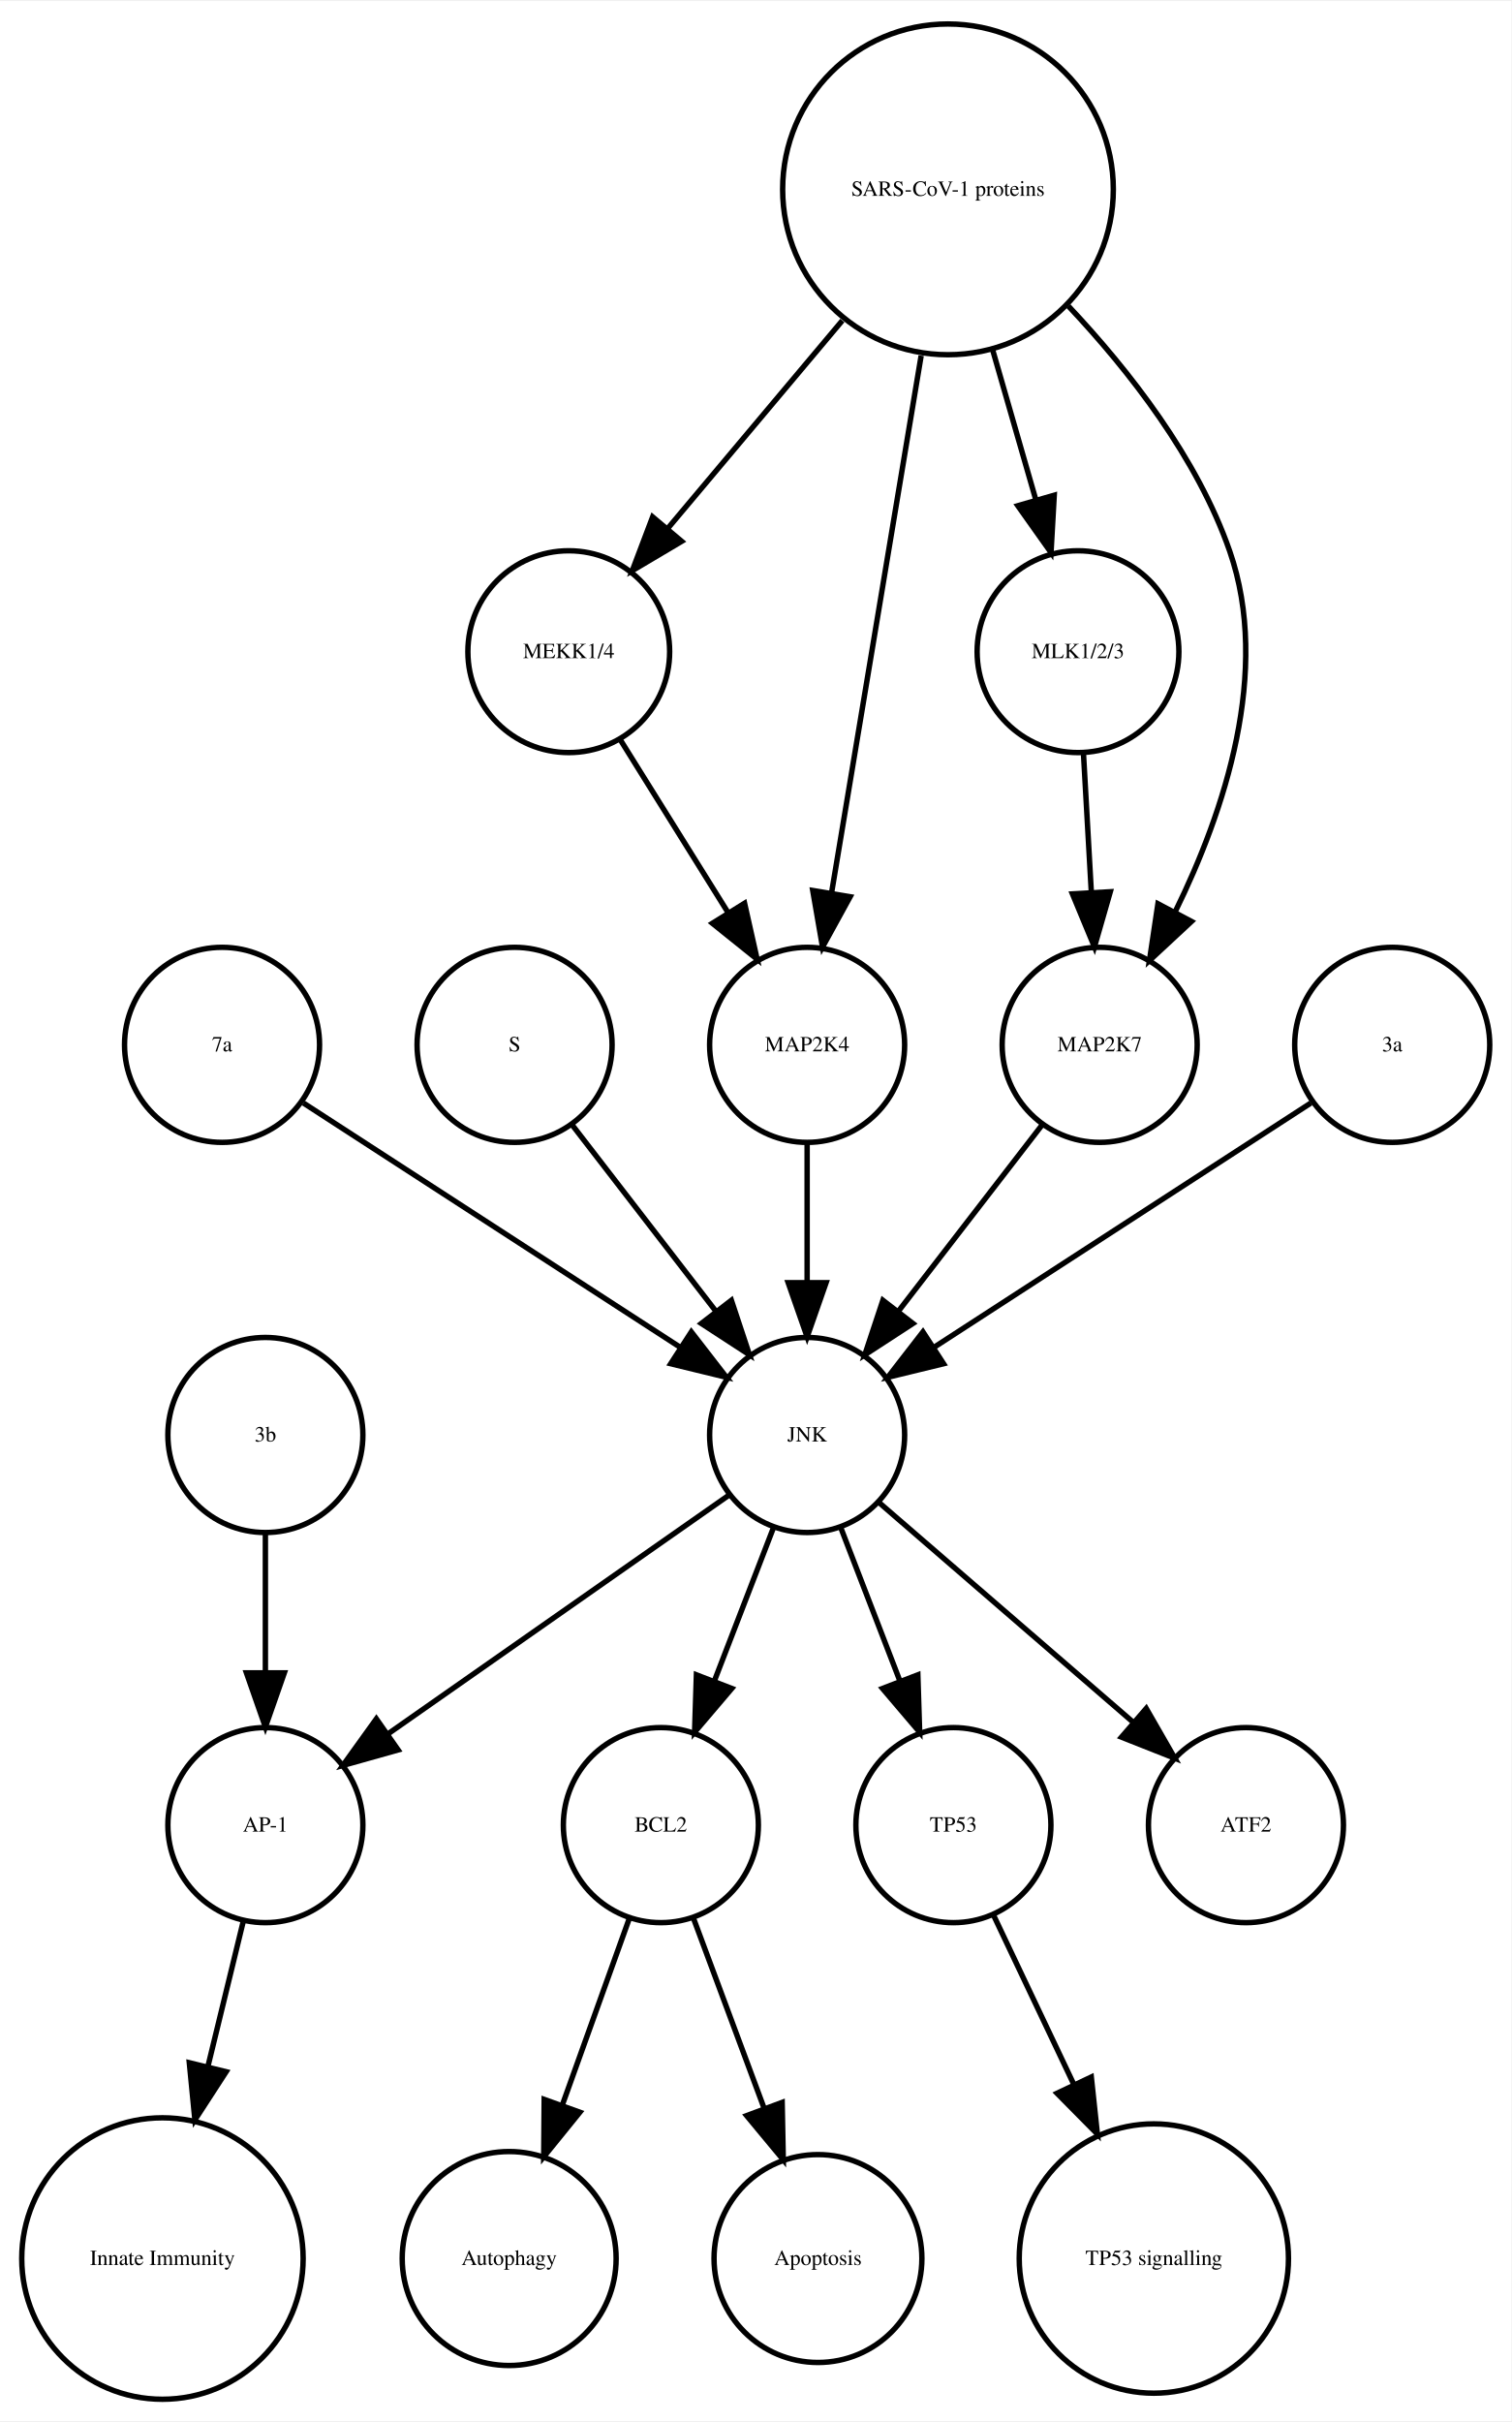
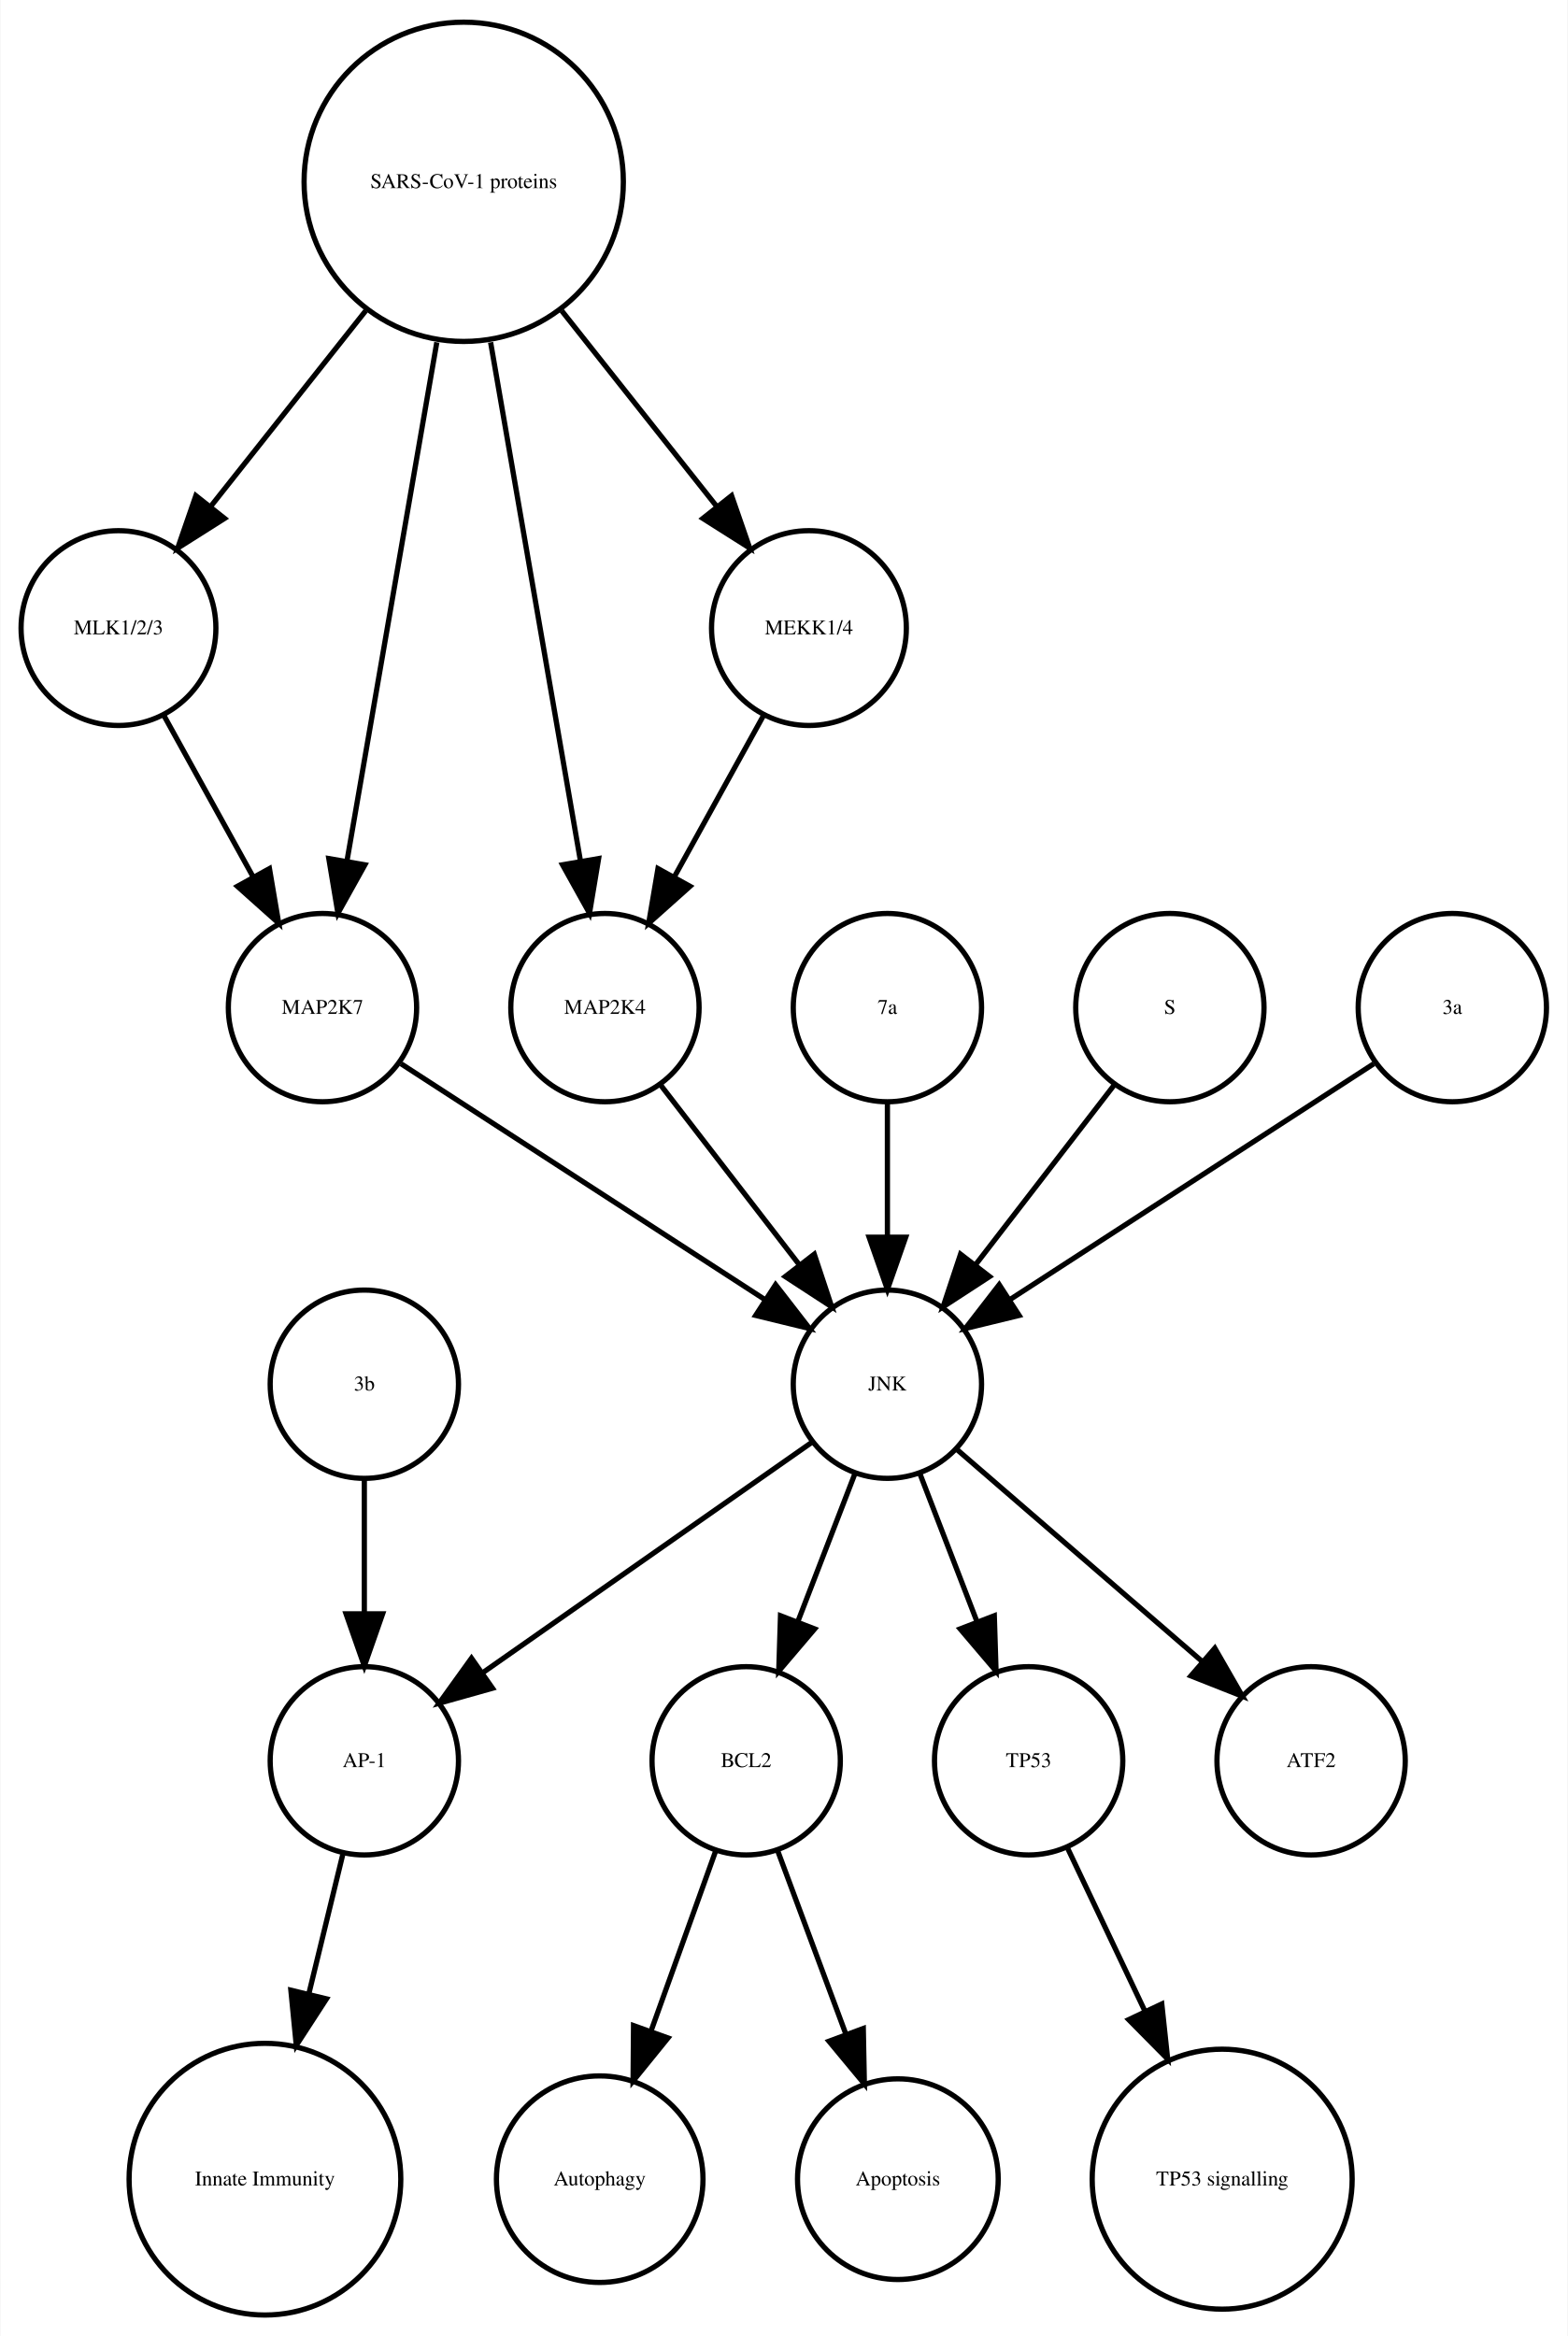
- <svg xmlns="http://www.w3.org/2000/svg" width="279pt" height="447pt" viewBox="0.00 0.00 278.99 446.61">
+ <svg xmlns="http://www.w3.org/2000/svg" width="300pt" height="447pt" viewBox="0.00 0.00 299.56 446.61">
  <g id="graph0" class="graph" transform="scale(1 1) rotate(0) translate(4 442.614)">
-     <polygon fill="white" stroke="none" points="-4,4 -4,-442.614 274.986,-442.614 274.986,4 -4,4" />
+     <polygon fill="white" stroke="none" points="-4,4 -4,-442.614 295.562,-442.614 295.562,4 -4,4" />
    <g id="node1" class="node">
-       <ellipse fill="none" stroke="black" cx="117.986" cy="-105.972" rx="18" ry="18" />
-       <text text-anchor="middle" x="117.986" y="-104.772" font-family="Times,serif" font-size="4.00">BCL2</text>
+       <ellipse fill="none" stroke="black" cx="138.562" cy="-105.972" rx="18" ry="18" />
+       <text text-anchor="middle" x="138.562" y="-104.772" font-family="Times,serif" font-size="4.00">BCL2</text>
    </g>
    <g id="node2" class="node">
-       <ellipse fill="none" stroke="black" cx="89.986" cy="-25.986" rx="19.745" ry="19.745" />
-       <text text-anchor="middle" x="89.986" y="-24.786" font-family="Times,serif" font-size="4.00">Autophagy</text>
+       <ellipse fill="none" stroke="black" cx="110.562" cy="-25.986" rx="19.745" ry="19.745" />
+       <text text-anchor="middle" x="110.562" y="-24.786" font-family="Times,serif" font-size="4.00">Autophagy</text>
    </g>
    <g id="edge1" class="edge">
-       <path fill="none" stroke="black" d="M112.185,-88.814C108.616,-78.876 103.951,-65.882 99.819,-54.373" />
-       <polygon fill="black" stroke="black" points="103.039,-52.985 96.366,-44.756 96.451,-55.35 103.039,-52.985" />
+       <path fill="none" stroke="black" d="M132.76,-88.814C129.192,-78.876 124.527,-65.882 120.395,-54.373" />
+       <polygon fill="black" stroke="black" points="123.615,-52.985 116.941,-44.756 117.027,-55.35 123.615,-52.985" />
    </g>
    <g id="node7" class="node">
-       <ellipse fill="none" stroke="black" cx="146.986" cy="-25.986" rx="19.184" ry="19.184" />
-       <text text-anchor="middle" x="146.986" y="-24.786" font-family="Times,serif" font-size="4.00">Apoptosis</text>
+       <ellipse fill="none" stroke="black" cx="167.562" cy="-25.986" rx="19.184" ry="19.184" />
+       <text text-anchor="middle" x="167.562" y="-24.786" font-family="Times,serif" font-size="4.00">Apoptosis</text>
    </g>
    <g id="edge2" class="edge">
-       <path fill="none" stroke="black" d="M123.995,-88.814C127.742,-78.738 132.657,-65.521 136.98,-53.895" />
-       <polygon fill="black" stroke="black" points="140.378,-54.799 140.583,-44.206 133.817,-52.359 140.378,-54.799" />
+       <path fill="none" stroke="black" d="M144.57,-88.814C148.317,-78.738 153.232,-65.521 157.555,-53.895" />
+       <polygon fill="black" stroke="black" points="160.953,-54.799 161.158,-44.206 154.392,-52.359 160.953,-54.799" />
    </g>
    <g id="node3" class="node">
-       <ellipse fill="none" stroke="black" cx="44.986" cy="-105.972" rx="18" ry="18" />
-       <text text-anchor="middle" x="44.986" y="-104.772" font-family="Times,serif" font-size="4.00">AP-1</text>
+       <ellipse fill="none" stroke="black" cx="65.562" cy="-105.972" rx="18" ry="18" />
+       <text text-anchor="middle" x="65.562" y="-104.772" font-family="Times,serif" font-size="4.00">AP-1</text>
    </g>
    <g id="node4" class="node">
-       <ellipse fill="none" stroke="black" cx="25.986" cy="-25.986" rx="25.972" ry="25.972" />
-       <text text-anchor="middle" x="25.986" y="-24.786" font-family="Times,serif" font-size="4.00">Innate Immunity</text>
+       <ellipse fill="none" stroke="black" cx="46.562" cy="-25.986" rx="25.972" ry="25.972" />
+       <text text-anchor="middle" x="46.562" y="-24.786" font-family="Times,serif" font-size="4.00">Innate Immunity</text>
    </g>
    <g id="edge3" class="edge">
-       <path fill="none" stroke="black" d="M40.864,-88.05C38.956,-80.221 36.617,-70.621 34.364,-61.371" />
-       <polygon fill="black" stroke="black" points="37.744,-60.46 31.976,-51.573 30.943,-62.117 37.744,-60.46" />
+       <path fill="none" stroke="black" d="M61.439,-88.05C59.531,-80.221 57.192,-70.621 54.939,-61.371" />
+       <polygon fill="black" stroke="black" points="58.319,-60.46 52.552,-51.573 51.518,-62.117 58.319,-60.46" />
    </g>
    <g id="node5" class="node">
-       <ellipse fill="none" stroke="black" cx="171.986" cy="-105.972" rx="18" ry="18" />
-       <text text-anchor="middle" x="171.986" y="-104.772" font-family="Times,serif" font-size="4.00">TP53</text>
+       <ellipse fill="none" stroke="black" cx="192.562" cy="-105.972" rx="18" ry="18" />
+       <text text-anchor="middle" x="192.562" y="-104.772" font-family="Times,serif" font-size="4.00">TP53</text>
    </g>
    <g id="node6" class="node">
-       <ellipse fill="none" stroke="black" cx="208.986" cy="-25.986" rx="24.851" ry="24.851" />
-       <text text-anchor="middle" x="208.986" y="-24.786" font-family="Times,serif" font-size="4.00">TP53 signalling</text>
+       <ellipse fill="none" stroke="black" cx="229.562" cy="-25.986" rx="24.851" ry="24.851" />
+       <text text-anchor="middle" x="229.562" y="-24.786" font-family="Times,serif" font-size="4.00">TP53 signalling</text>
    </g>
    <g id="edge4" class="edge">
-       <path fill="none" stroke="black" d="M179.474,-89.191C183.72,-80.24 189.183,-68.725 194.253,-58.04" />
-       <polygon fill="black" stroke="black" points="197.441,-59.485 198.566,-48.95 191.117,-56.484 197.441,-59.485" />
+       <path fill="none" stroke="black" d="M200.049,-89.191C204.295,-80.24 209.759,-68.725 214.828,-58.04" />
+       <polygon fill="black" stroke="black" points="218.017,-59.485 219.141,-48.95 211.692,-56.484 218.017,-59.485" />
    </g>
    <g id="node8" class="node">
-       <ellipse fill="none" stroke="black" cx="44.986" cy="-177.972" rx="18" ry="18" />
-       <text text-anchor="middle" x="44.986" y="-176.772" font-family="Times,serif" font-size="4.00">3b</text>
+       <ellipse fill="none" stroke="black" cx="18.562" cy="-322.534" rx="18.623" ry="18.623" />
+       <text text-anchor="middle" x="18.562" y="-321.334" font-family="Times,serif" font-size="4.00">MLK1/2/3</text>
+     </g>
+     <g id="node12" class="node">
+       <ellipse fill="none" stroke="black" cx="57.562" cy="-249.972" rx="18" ry="18" />
+       <text text-anchor="middle" x="57.562" y="-248.772" font-family="Times,serif" font-size="4.00">MAP2K7</text>
    </g>
    <g id="edge5" class="edge">
-       <path fill="none" stroke="black" d="M44.986,-159.669C44.986,-151.955 44.986,-142.685 44.986,-134.085" />
-       <polygon fill="black" stroke="black" points="48.486,-134.077 44.986,-124.077 41.486,-134.077 48.486,-134.077" />
+       <path fill="none" stroke="black" d="M27.217,-305.874C32.234,-296.797 38.655,-285.179 44.298,-274.97" />
+       <polygon fill="black" stroke="black" points="47.424,-276.549 49.198,-266.104 41.297,-273.163 47.424,-276.549" />
    </g>
    <g id="node9" class="node">
-       <ellipse fill="none" stroke="black" cx="225.986" cy="-105.972" rx="18" ry="18" />
-       <text text-anchor="middle" x="225.986" y="-104.772" font-family="Times,serif" font-size="4.00">ATF2</text>
+       <ellipse fill="none" stroke="black" cx="84.562" cy="-407.855" rx="30.52" ry="30.52" />
+       <text text-anchor="middle" x="84.562" y="-406.655" font-family="Times,serif" font-size="4.00">SARS-CoV-1 proteins</text>
+     </g>
+     <g id="edge8" class="edge">
+       <path fill="none" stroke="black" d="M65.825,-383.201C56.502,-371.432 45.299,-357.288 36.14,-345.726" />
+       <polygon fill="black" stroke="black" points="38.841,-343.499 29.889,-337.834 33.354,-347.846 38.841,-343.499" />
    </g>
    <g id="node10" class="node">
-       <ellipse fill="none" stroke="black" cx="100.986" cy="-322.534" rx="18.623" ry="18.623" />
-       <text text-anchor="middle" x="100.986" y="-321.334" font-family="Times,serif" font-size="4.00">MEKK1/4</text>
+       <ellipse fill="none" stroke="black" cx="111.562" cy="-249.972" rx="18" ry="18" />
+       <text text-anchor="middle" x="111.562" y="-248.772" font-family="Times,serif" font-size="4.00">MAP2K4</text>
+     </g>
+     <g id="edge7" class="edge">
+       <path fill="none" stroke="black" d="M89.704,-377.167C94.647,-348.625 102.056,-305.85 106.85,-278.173" />
+       <polygon fill="black" stroke="black" points="110.351,-278.468 108.609,-268.018 103.454,-277.274 110.351,-278.468" />
+     </g>
+     <g id="edge9" class="edge">
+       <path fill="none" stroke="black" d="M79.419,-377.167C74.476,-348.625 67.067,-305.85 62.273,-278.173" />
+       <polygon fill="black" stroke="black" points="65.669,-277.274 60.514,-268.018 58.772,-278.468 65.669,-277.274" />
+     </g>
+     <g id="node16" class="node">
+       <ellipse fill="none" stroke="black" cx="150.562" cy="-322.534" rx="18.623" ry="18.623" />
+       <text text-anchor="middle" x="150.562" y="-321.334" font-family="Times,serif" font-size="4.00">MEKK1/4</text>
+     </g>
+     <g id="edge6" class="edge">
+       <path fill="none" stroke="black" d="M103.298,-383.201C112.621,-371.432 123.824,-357.288 132.983,-345.726" />
+       <polygon fill="black" stroke="black" points="135.769,-347.846 139.235,-337.834 130.282,-343.499 135.769,-347.846" />
+     </g>
+     <g id="node15" class="node">
+       <ellipse fill="none" stroke="black" cx="165.562" cy="-177.972" rx="18" ry="18" />
+       <text text-anchor="middle" x="165.562" y="-176.772" font-family="Times,serif" font-size="4.00">JNK</text>
+     </g>
+     <g id="edge10" class="edge">
+       <path fill="none" stroke="black" d="M122.23,-235.143C129.774,-225.363 140.043,-212.052 148.69,-200.843" />
+       <polygon fill="black" stroke="black" points="151.578,-202.829 154.915,-192.773 146.036,-198.553 151.578,-202.829" />
+     </g>
+     <g id="node11" class="node">
+       <ellipse fill="none" stroke="black" cx="165.562" cy="-249.972" rx="18" ry="18" />
+       <text text-anchor="middle" x="165.562" y="-248.772" font-family="Times,serif" font-size="4.00">7a</text>
+     </g>
+     <g id="edge11" class="edge">
+       <path fill="none" stroke="black" d="M165.562,-231.669C165.562,-223.955 165.562,-214.685 165.562,-206.085" />
+       <polygon fill="black" stroke="black" points="169.062,-206.077 165.562,-196.077 162.062,-206.077 169.062,-206.077" />
+     </g>
+     <g id="edge12" class="edge">
+       <path fill="none" stroke="black" d="M72.579,-239.239C90.633,-227.537 121.136,-207.766 142.258,-194.076" />
+       <polygon fill="black" stroke="black" points="144.184,-196.999 150.672,-188.623 140.377,-191.125 144.184,-196.999" />
+     </g>
+     <g id="node13" class="node">
+       <ellipse fill="none" stroke="black" cx="65.562" cy="-177.972" rx="18" ry="18" />
+       <text text-anchor="middle" x="65.562" y="-176.772" font-family="Times,serif" font-size="4.00">3b</text>
+     </g>
+     <g id="edge13" class="edge">
+       <path fill="none" stroke="black" d="M65.562,-159.669C65.562,-151.955 65.562,-142.685 65.562,-134.085" />
+       <polygon fill="black" stroke="black" points="69.062,-134.077 65.562,-124.077 62.062,-134.077 69.062,-134.077" />
    </g>
    <g id="node14" class="node">
-       <ellipse fill="none" stroke="black" cx="144.986" cy="-249.972" rx="18" ry="18" />
-       <text text-anchor="middle" x="144.986" y="-248.772" font-family="Times,serif" font-size="4.00">MAP2K4</text>
+       <ellipse fill="none" stroke="black" cx="246.562" cy="-105.972" rx="18" ry="18" />
+       <text text-anchor="middle" x="246.562" y="-104.772" font-family="Times,serif" font-size="4.00">ATF2</text>
    </g>
-     <g id="edge6" class="edge">
-       <path fill="none" stroke="black" d="M110.534,-306.223C116.32,-296.944 123.82,-284.916 130.344,-274.453" />
-       <polygon fill="black" stroke="black" points="133.438,-276.107 135.759,-265.77 127.498,-272.403 133.438,-276.107" />
-     </g>
-     <g id="node11" class="node">
-       <ellipse fill="none" stroke="black" cx="36.986" cy="-249.972" rx="18" ry="18" />
-       <text text-anchor="middle" x="36.986" y="-248.772" font-family="Times,serif" font-size="4.00">7a</text>
-     </g>
-     <g id="node13" class="node">
-       <ellipse fill="none" stroke="black" cx="144.986" cy="-177.972" rx="18" ry="18" />
-       <text text-anchor="middle" x="144.986" y="-176.772" font-family="Times,serif" font-size="4.00">JNK</text>
-     </g>
-     <g id="edge7" class="edge">
-       <path fill="none" stroke="black" d="M52.003,-239.239C70.058,-227.537 100.561,-207.766 121.683,-194.076" />
-       <polygon fill="black" stroke="black" points="123.609,-196.999 130.097,-188.623 119.802,-191.125 123.609,-196.999" />
-     </g>
-     <g id="node12" class="node">
-       <ellipse fill="none" stroke="black" cx="90.986" cy="-249.972" rx="18" ry="18" />
-       <text text-anchor="middle" x="90.986" y="-248.772" font-family="Times,serif" font-size="4.00">S</text>
-     </g>
-     <g id="edge8" class="edge">
-       <path fill="none" stroke="black" d="M101.655,-235.143C109.199,-225.363 119.467,-212.052 128.115,-200.843" />
-       <polygon fill="black" stroke="black" points="131.003,-202.829 134.34,-192.773 125.46,-198.553 131.003,-202.829" />
-     </g>
-     <g id="edge10" class="edge">
-       <path fill="none" stroke="black" d="M138.724,-160.737C135.487,-152.344 131.461,-141.907 127.82,-132.468" />
-       <polygon fill="black" stroke="black" points="131.079,-131.19 124.214,-123.12 124.548,-133.709 131.079,-131.19" />
-     </g>
-     <g id="edge11" class="edge">
-       <path fill="none" stroke="black" d="M130.659,-166.943C114.173,-155.403 86.893,-136.307 67.549,-122.766" />
-       <polygon fill="black" stroke="black" points="69.487,-119.85 59.287,-116.983 65.472,-125.585 69.487,-119.85" />
-     </g>
-     <g id="edge9" class="edge">
-       <path fill="none" stroke="black" d="M151.248,-160.737C154.486,-152.344 158.511,-141.907 162.152,-132.468" />
-       <polygon fill="black" stroke="black" points="165.425,-133.709 165.758,-123.12 158.894,-131.19 165.425,-133.709" />
-     </g>
-     <g id="edge12" class="edge">
-       <path fill="none" stroke="black" d="M158.362,-165.413C171.101,-154.404 190.465,-137.669 205.213,-124.925" />
-       <polygon fill="black" stroke="black" points="207.582,-127.503 212.86,-118.316 203.005,-122.207 207.582,-127.503" />
-     </g>
-     <g id="edge13" class="edge">
-       <path fill="none" stroke="black" d="M144.986,-231.669C144.986,-223.955 144.986,-214.685 144.986,-206.085" />
-       <polygon fill="black" stroke="black" points="148.486,-206.077 144.986,-196.077 141.486,-206.077 148.486,-206.077" />
-     </g>
-     <g id="node15" class="node">
-       <ellipse fill="none" stroke="black" cx="252.986" cy="-249.972" rx="18" ry="18" />
-       <text text-anchor="middle" x="252.986" y="-248.772" font-family="Times,serif" font-size="4.00">3a</text>
+     <g id="edge15" class="edge">
+       <path fill="none" stroke="black" d="M159.299,-160.737C156.062,-152.344 152.036,-141.907 148.395,-132.468" />
+       <polygon fill="black" stroke="black" points="151.654,-131.19 144.79,-123.12 145.123,-133.709 151.654,-131.19" />
    </g>
    <g id="edge14" class="edge">
-       <path fill="none" stroke="black" d="M237.969,-239.239C219.915,-227.537 189.411,-207.766 168.29,-194.076" />
-       <polygon fill="black" stroke="black" points="170.171,-191.125 159.876,-188.623 166.363,-196.999 170.171,-191.125" />
+       <path fill="none" stroke="black" d="M151.234,-166.943C134.749,-155.403 107.468,-136.307 88.124,-122.766" />
+       <polygon fill="black" stroke="black" points="90.062,-119.85 79.862,-116.983 86.048,-125.585 90.062,-119.85" />
    </g>
-     <g id="node16" class="node">
-       <ellipse fill="none" stroke="black" cx="194.986" cy="-322.534" rx="18.623" ry="18.623" />
-       <text text-anchor="middle" x="194.986" y="-321.334" font-family="Times,serif" font-size="4.00">MLK1/2/3</text>
+     <g id="edge16" class="edge">
+       <path fill="none" stroke="black" d="M171.824,-160.737C175.061,-152.344 179.087,-141.907 182.728,-132.468" />
+       <polygon fill="black" stroke="black" points="186,-133.709 186.333,-123.12 179.469,-131.19 186,-133.709" />
+     </g>
+     <g id="edge17" class="edge">
+       <path fill="none" stroke="black" d="M178.937,-165.413C191.676,-154.404 211.041,-137.669 225.788,-124.925" />
+       <polygon fill="black" stroke="black" points="228.157,-127.503 233.435,-118.316 223.58,-122.207 228.157,-127.503" />
+     </g>
+     <g id="edge18" class="edge">
+       <path fill="none" stroke="black" d="M141.906,-305.874C136.889,-296.797 130.468,-285.179 124.825,-274.97" />
+       <polygon fill="black" stroke="black" points="127.826,-273.163 119.925,-266.104 121.699,-276.549 127.826,-273.163" />
    </g>
    <g id="node17" class="node">
-       <ellipse fill="none" stroke="black" cx="198.986" cy="-249.972" rx="18" ry="18" />
-       <text text-anchor="middle" x="198.986" y="-248.772" font-family="Times,serif" font-size="4.00">MAP2K7</text>
+       <ellipse fill="none" stroke="black" cx="219.562" cy="-249.972" rx="18" ry="18" />
+       <text text-anchor="middle" x="219.562" y="-248.772" font-family="Times,serif" font-size="4.00">S</text>
    </g>
-     <g id="edge15" class="edge">
-       <path fill="none" stroke="black" d="M195.996,-303.728C196.437,-295.949 196.963,-286.654 197.451,-278.049" />
-       <polygon fill="black" stroke="black" points="200.947,-278.224 198.019,-268.042 193.958,-277.828 200.947,-278.224" />
-     </g>
-     <g id="edge16" class="edge">
-       <path fill="none" stroke="black" d="M188.318,-235.143C180.774,-225.363 170.505,-212.052 161.857,-200.843" />
-       <polygon fill="black" stroke="black" points="164.512,-198.553 155.633,-192.773 158.97,-202.829 164.512,-198.553" />
+     <g id="edge19" class="edge">
+       <path fill="none" stroke="black" d="M208.893,-235.143C201.349,-225.363 191.08,-212.052 182.433,-200.843" />
+       <polygon fill="black" stroke="black" points="185.087,-198.553 176.208,-192.773 179.545,-202.829 185.087,-198.553" />
    </g>
    <g id="node18" class="node">
-       <ellipse fill="none" stroke="black" cx="170.986" cy="-407.855" rx="30.52" ry="30.52" />
-       <text text-anchor="middle" x="170.986" y="-406.655" font-family="Times,serif" font-size="4.00">SARS-CoV-1 proteins</text>
-     </g>
-     <g id="edge17" class="edge">
-       <path fill="none" stroke="black" d="M151.487,-383.645C141.364,-371.595 129.072,-356.964 119.15,-345.154" />
-       <polygon fill="black" stroke="black" points="121.827,-342.9 112.715,-337.495 116.468,-347.403 121.827,-342.9" />
-     </g>
-     <g id="edge19" class="edge">
-       <path fill="none" stroke="black" d="M166.035,-377.167C161.274,-348.625 154.139,-305.85 149.523,-278.173" />
-       <polygon fill="black" stroke="black" points="152.927,-277.305 147.829,-268.018 146.022,-278.457 152.927,-277.305" />
-     </g>
-     <g id="edge18" class="edge">
-       <path fill="none" stroke="black" d="M179.246,-378.18C181.818,-369.248 184.646,-359.431 187.187,-350.612" />
-       <polygon fill="black" stroke="black" points="190.6,-351.408 190.004,-340.83 183.873,-349.47 190.6,-351.408" />
+       <ellipse fill="none" stroke="black" cx="273.562" cy="-249.972" rx="18" ry="18" />
+       <text text-anchor="middle" x="273.562" y="-248.772" font-family="Times,serif" font-size="4.00">3a</text>
    </g>
    <g id="edge20" class="edge">
-       <path fill="none" stroke="black" d="M193.207,-386.319C204.475,-374.361 217.013,-358.28 222.986,-341.095 230.692,-318.927 221.978,-292.97 212.967,-274.621" />
-       <polygon fill="black" stroke="black" points="215.934,-272.744 208.173,-265.532 209.742,-276.01 215.934,-272.744" />
+       <path fill="none" stroke="black" d="M258.545,-239.239C240.49,-227.537 209.987,-207.766 188.865,-194.076" />
+       <polygon fill="black" stroke="black" points="190.746,-191.125 180.451,-188.623 186.939,-196.999 190.746,-191.125" />
    </g>
  </g>
</svg>
